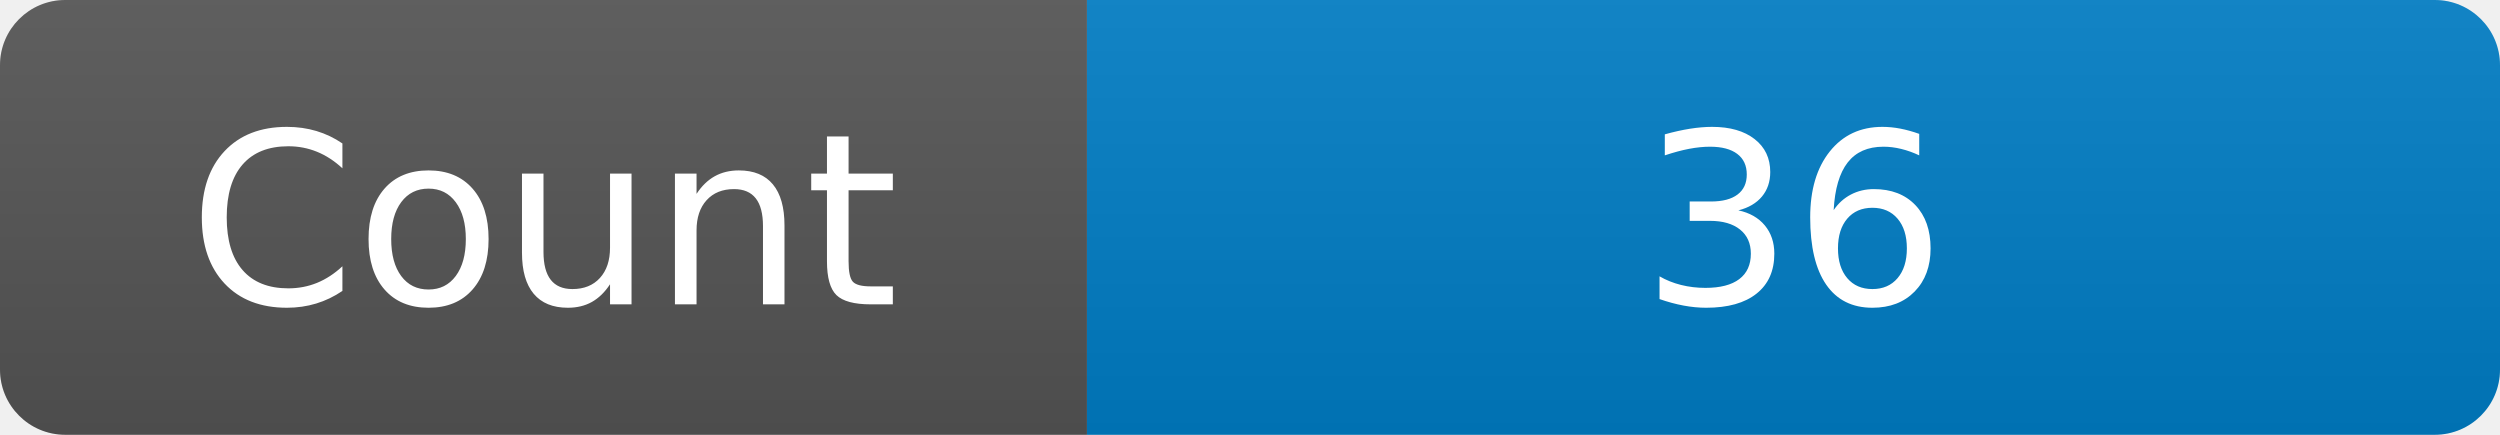
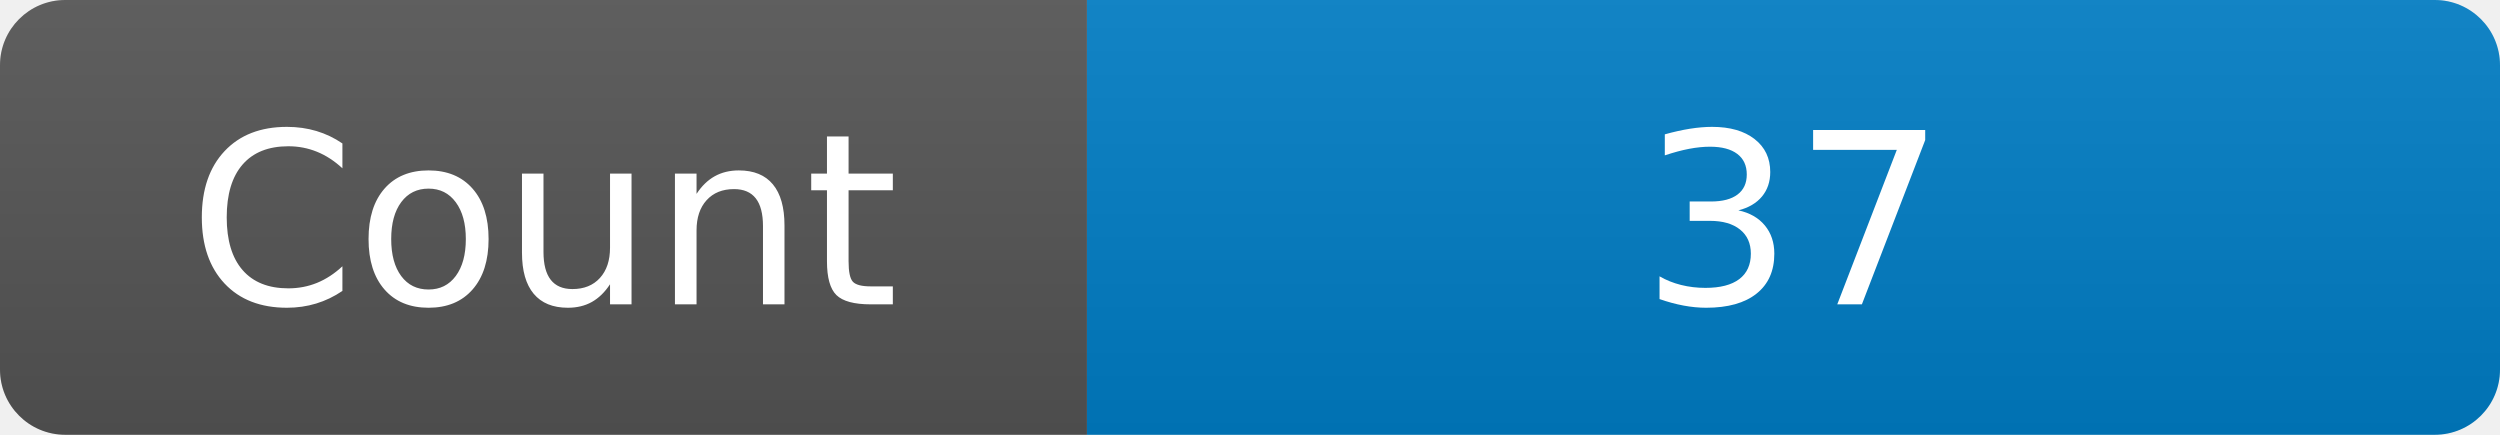
<svg xmlns="http://www.w3.org/2000/svg" width="115" height="20" role="img" aria-label="Maintained?: yes">
  <linearGradient id="s" x2="0" y2="100%">
    <stop offset="0" stop-color="#bbb" stop-opacity=".1" />
    <stop offset="1" stop-opacity=".1" />
  </linearGradient>
  <clipPath id="r">
    <rect width="115" height="20" rx="3" fill="#fff" />
  </clipPath>
  <g clip-path="url(#r)">
    <rect width="50" height="20" fill="#555" />
    <rect x="50" width="160" height="20" fill="#007ec6" />
    <rect width="115" height="20" fill="url(#s)" />
  </g>
  <g fill="#fff" text-anchor="middle" font-family="Verdana,Geneva,DejaVu Sans,sans-serif" font-size="110">
    <text x="250" y="140" transform="scale(.1)" fill="#fff">Count</text>
-     <text x="825" y="140" transform="scale(.1)" fill="#fff">36</text>
+     <text x="825" y="140" transform="scale(.1)" fill="#fff">37</text>
  </g>
</svg>
